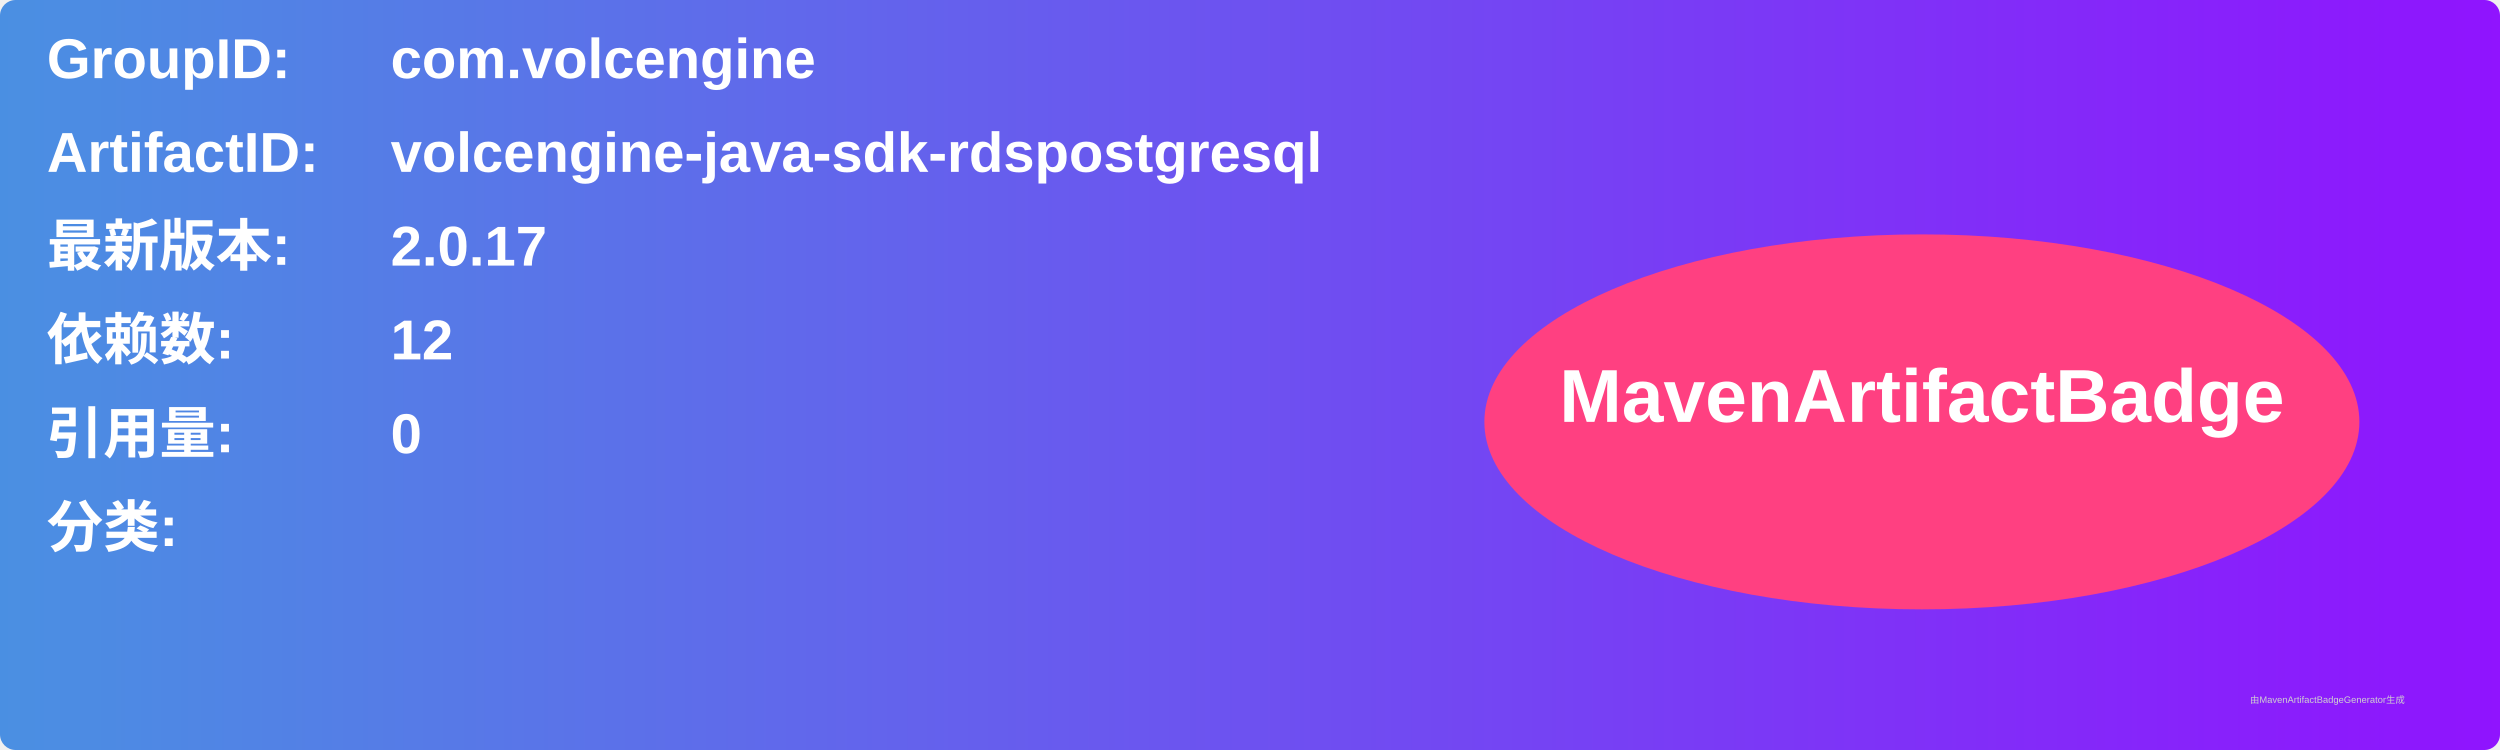
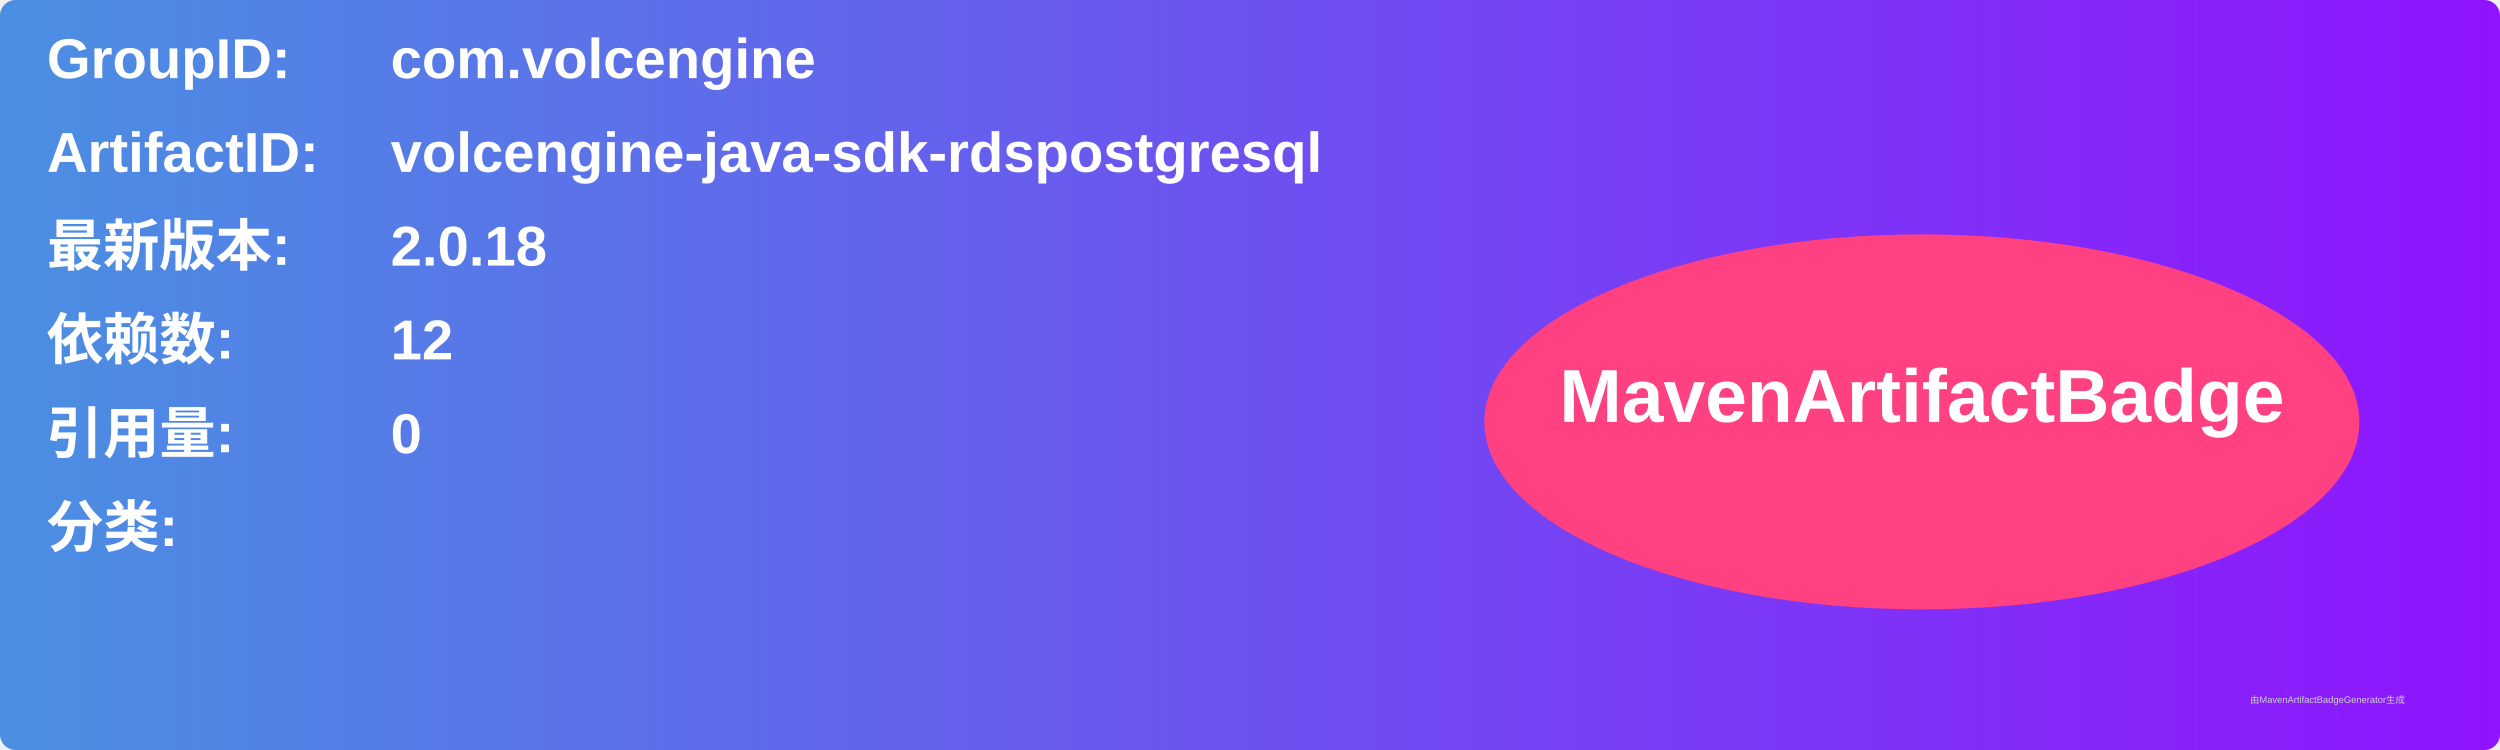
<svg xmlns="http://www.w3.org/2000/svg" width="800" height="240" viewBox="0 0 800 240">
  <linearGradient id="grad" x1="0%" y1="0%" x2="100%" y2="0%">
    <stop offset="0%" stop-color="#4a90e2" />
    <stop offset="100%" stop-color="#9013fe" />
  </linearGradient>
  <rect width="100%" height="100%" rx="5" ry="5" fill="url(#grad)" />
  <g transform="translate(15, 15)">
    <text x="0" y="10" font-family="Arial" font-size="18" fill="white" font-weight="bold" width="260">GroupID:</text>
    <text x="110" y="10" font-family="Arial" font-size="18" fill="white" font-weight="bold" width="460">com.volcengine</text>
    <text x="0" y="40" font-family="Arial" font-size="18" fill="white" font-weight="bold" width="260">ArtifactID:</text>
    <text x="110" y="40" font-family="Arial" font-size="18" fill="white" font-weight="bold" width="460">volcengine-java-sdk-rdspostgresql</text>
    <text x="0" y="70" font-family="Arial" font-size="18" fill="white" font-weight="bold">最新版本:</text>
    <text x="110" y="70" font-family="Arial" font-size="18" fill="white" font-weight="bold">
-       <tspan font-weight="bold">2.0.17</tspan>
+       <tspan font-weight="bold">2.0.18</tspan>
    </text>
    <text x="0" y="100" font-family="Arial" font-size="18" fill="white" font-weight="bold">依赖数: </text>
    <text x="110" y="100" font-family="Arial" font-size="18" fill="white">
      <tspan font-weight="bold">12</tspan>
    </text>
    <text x="0" y="130" font-family="Arial" font-size="18" fill="white" font-weight="bold">引用量: </text>
    <text x="110" y="130" font-family="Arial" font-size="18" fill="white">
      <tspan font-weight="bold">0</tspan>
    </text>
    <text x="0" y="160" font-family="Arial" font-size="18" fill="white" font-weight="bold">分类:</text>
    <text x="10" y="190" font-family="Arial" font-size="10" fill="white">
      <tspan font-weight="bold" />
    </text>
    <ellipse cx="600" cy="120" rx="140" ry="60" fill="#ff4081" />
    <text x="600" y="120" text-anchor="middle" font-family="Arial" font-size="24" fill="white" font-weight="bold">MavenArtifactBadge</text>
  </g>
  <text x="720" y="225" font-family="Arial" font-size="3" fill="#d0d0d0">由MavenArtifactBadgeGenerator生成</text>
</svg>
